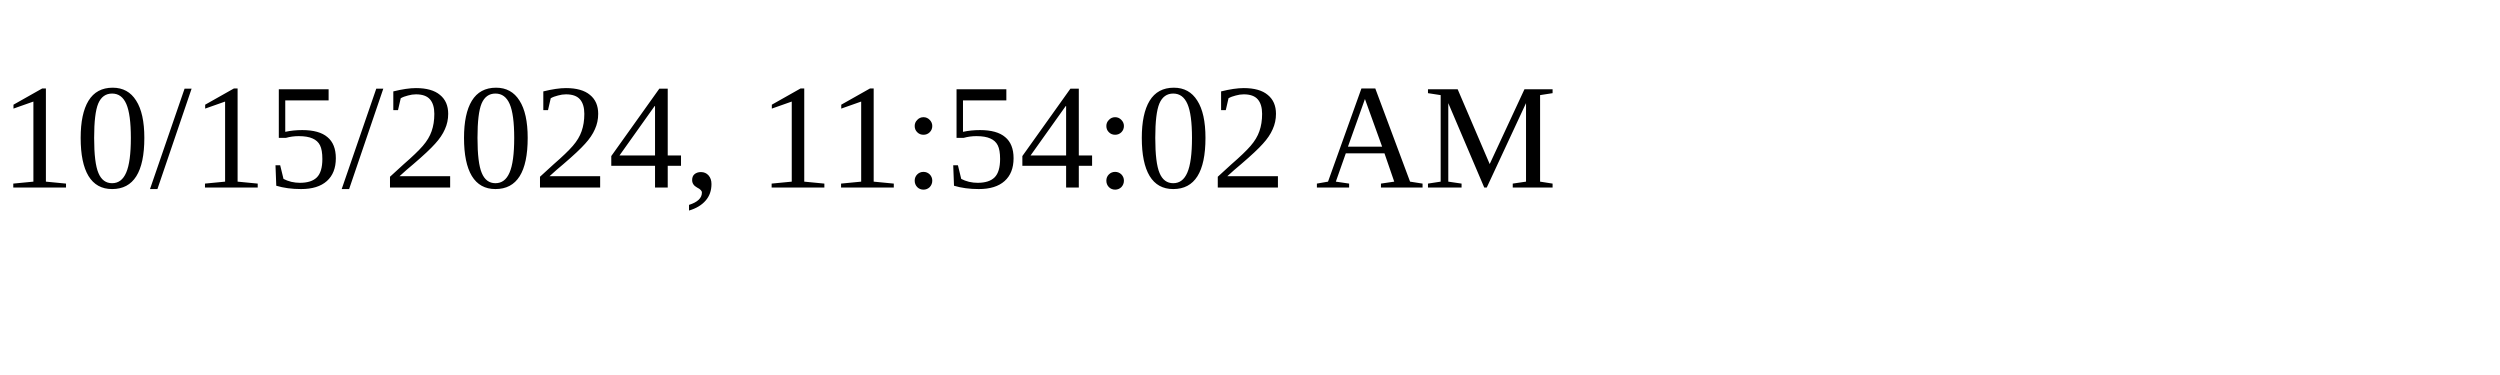
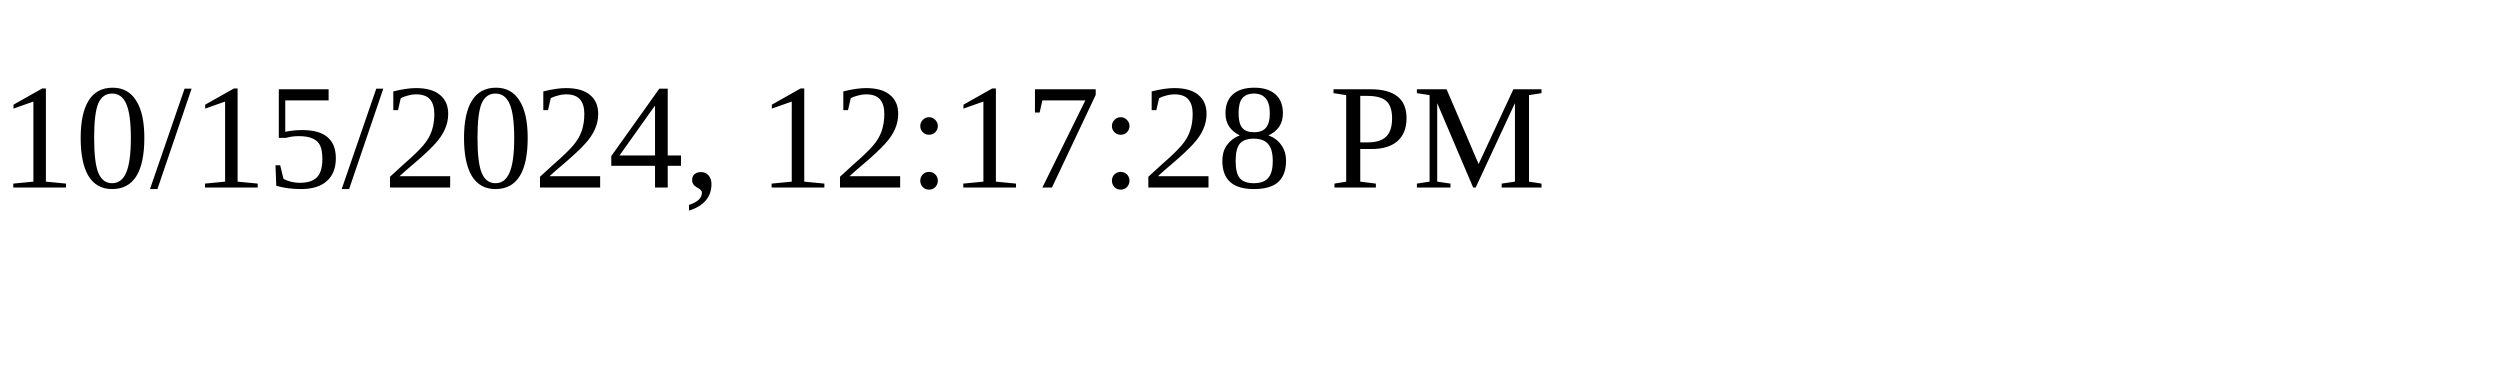
<svg xmlns="http://www.w3.org/2000/svg" height="30" width="200">
-   <text x="0" y="15">10/15/2024, 11:54:02 AM</text>
+   <text x="0" y="15">10/15/2024, 12:17:28 PM</text>
</svg>
